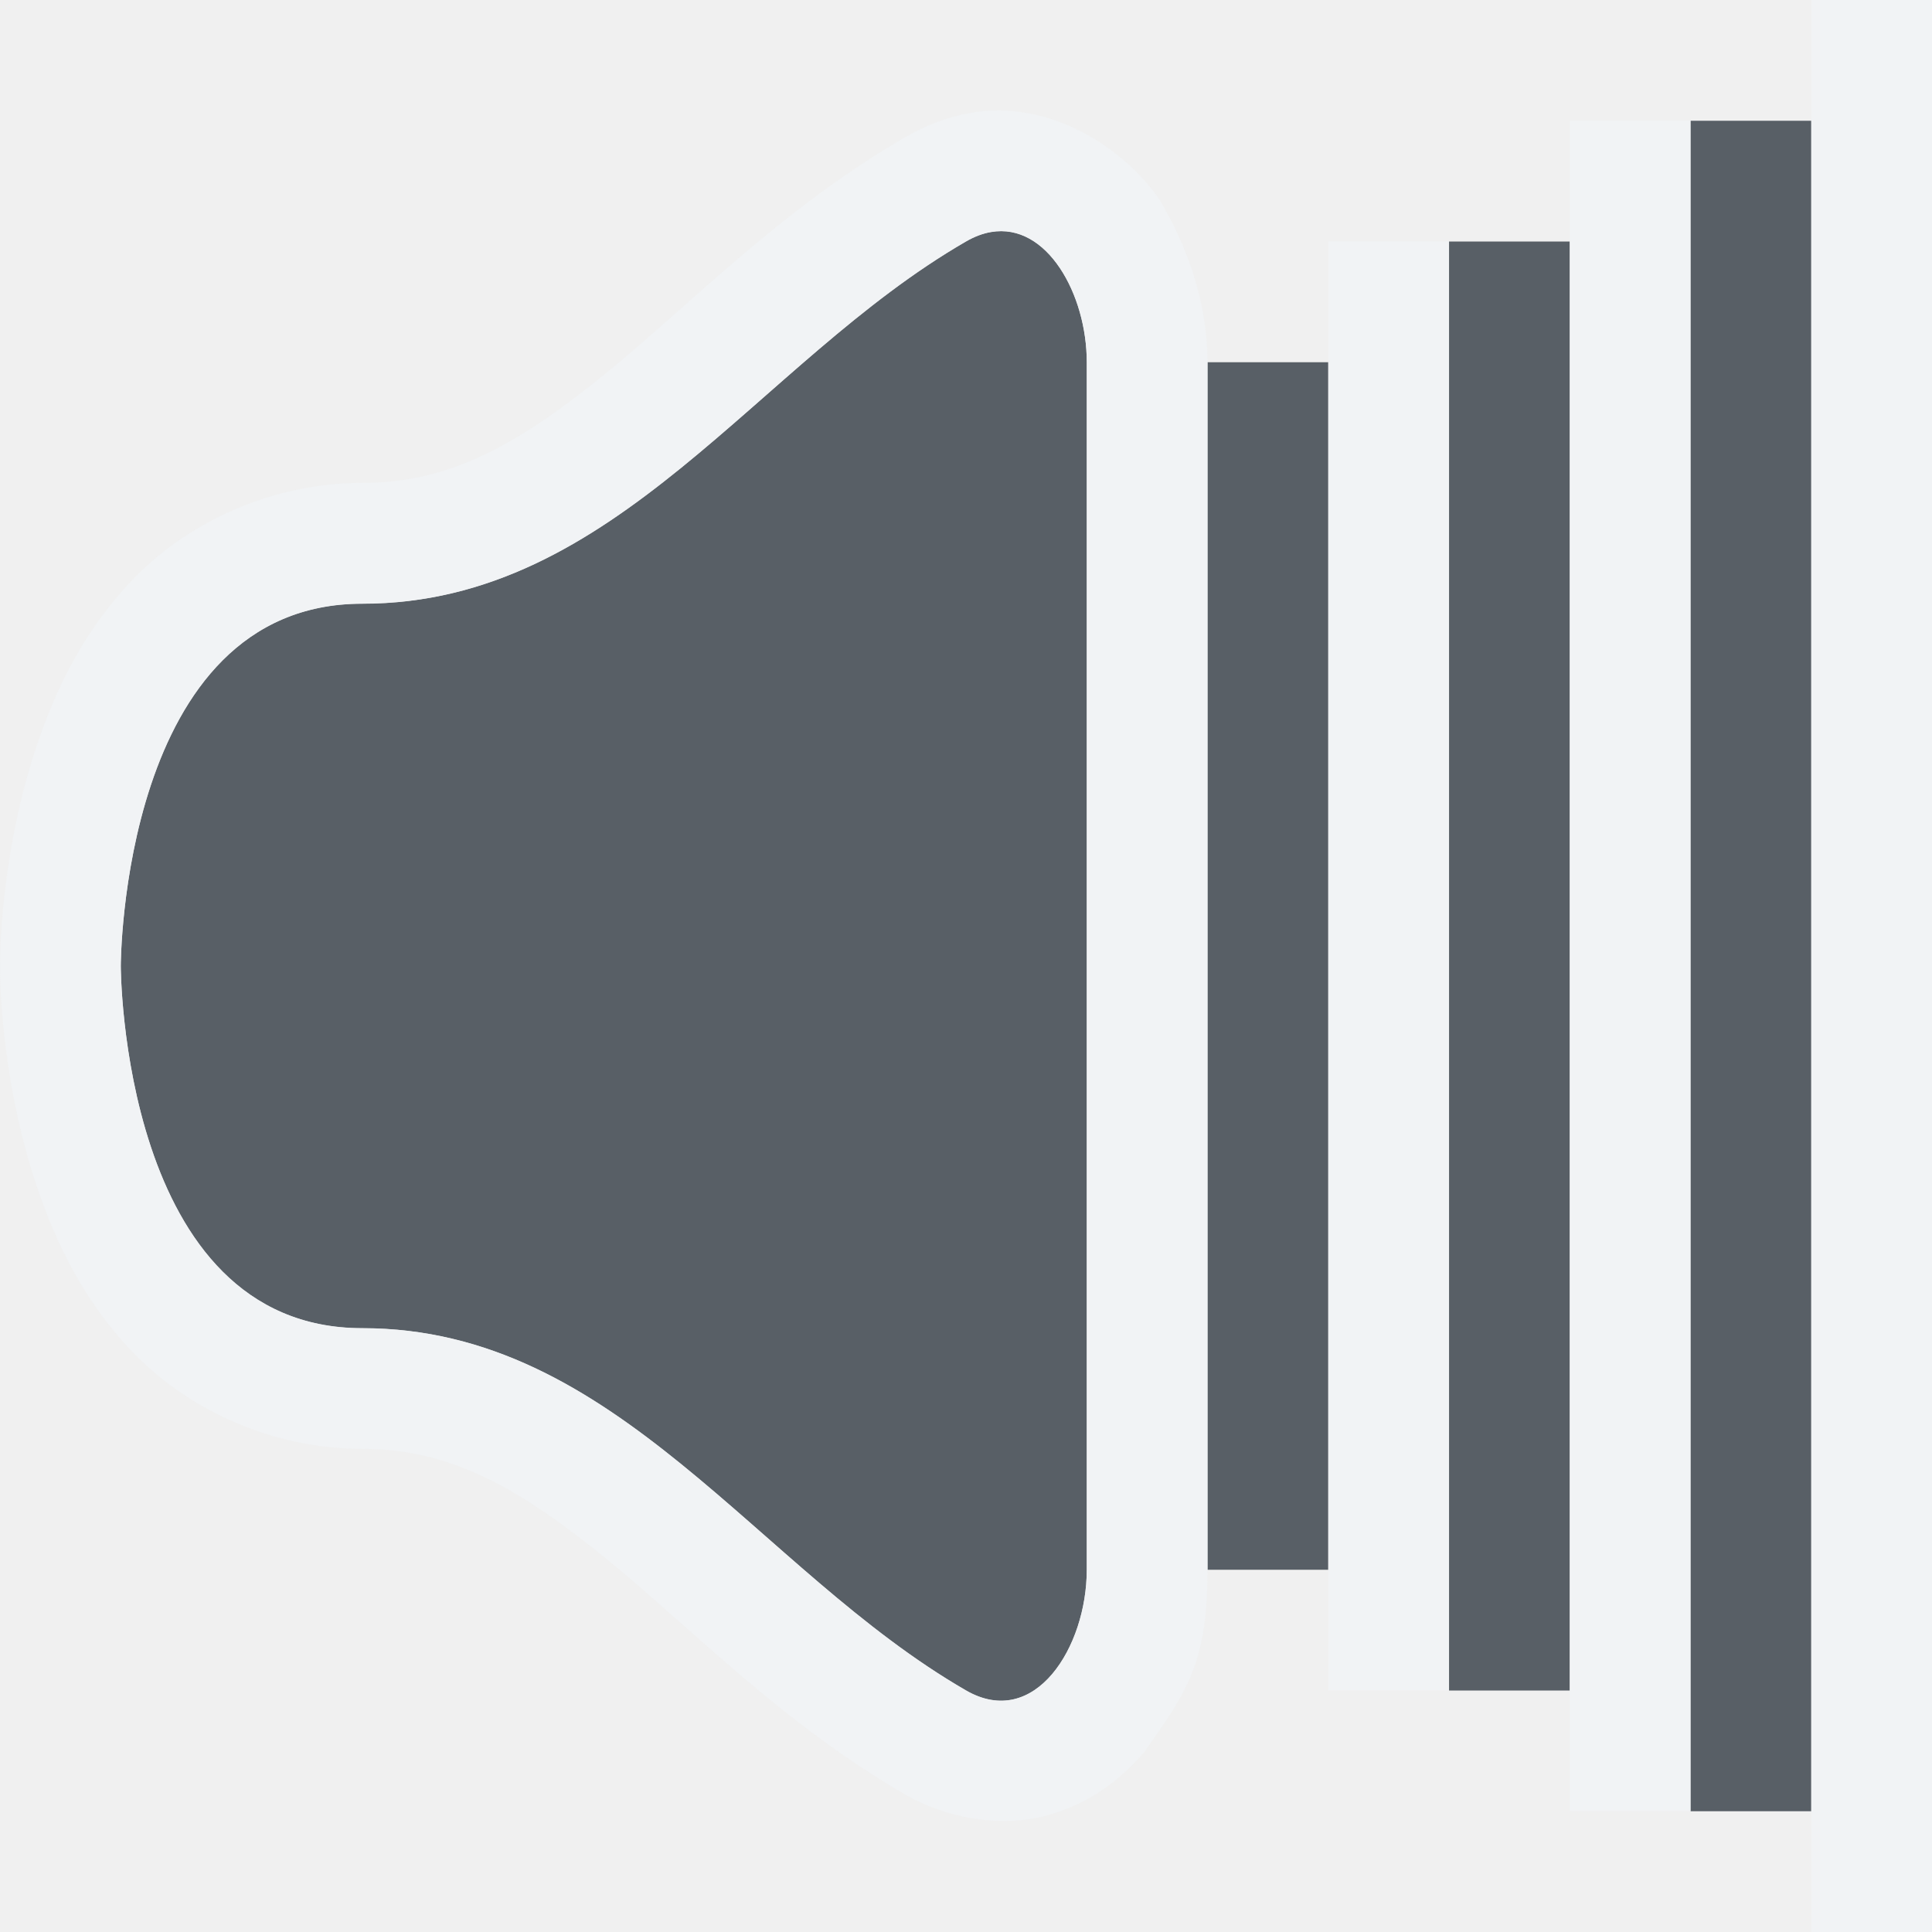
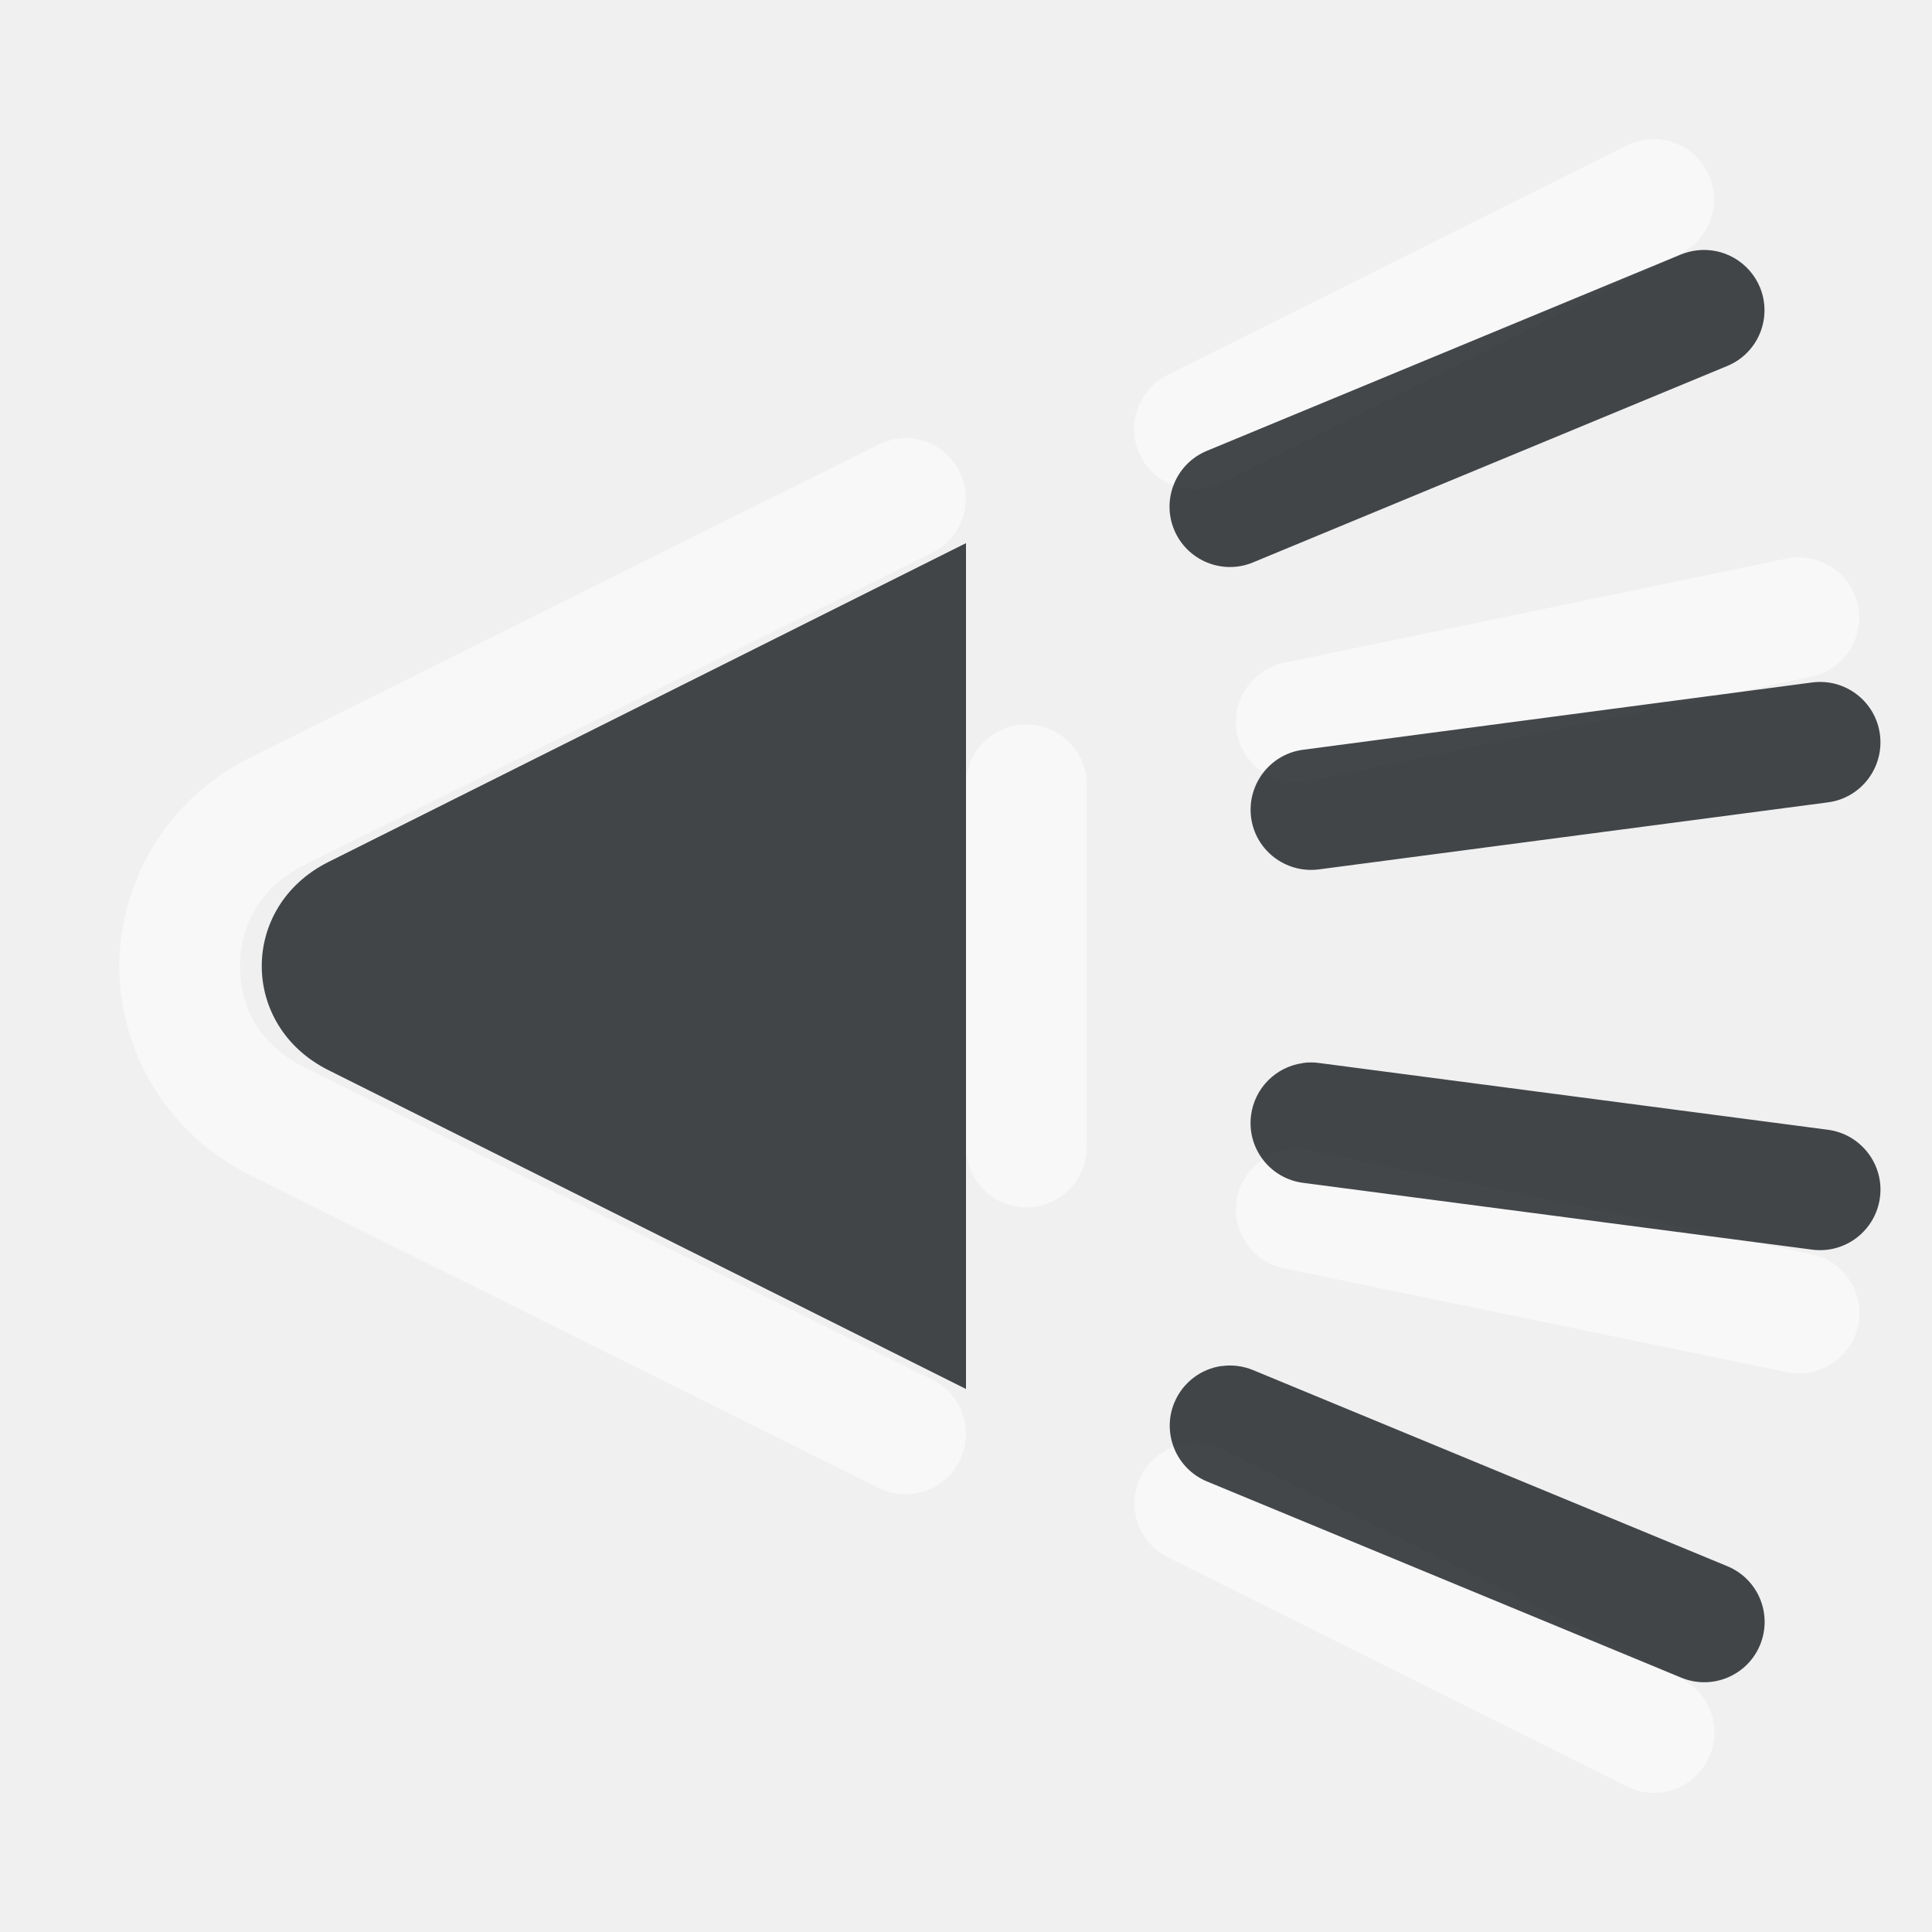
- <svg xmlns="http://www.w3.org/2000/svg" xmlns:xlink="http://www.w3.org/1999/xlink" width="16" height="16" id="svg7538" version="1.1">
-   <defs id="defs7540">
-     <linearGradient gradientTransform="matrix(1.017716,0,0,0.960169,5.524222,-18.77476)" gradientUnits="userSpaceOnUse" xlink:href="#linearGradient3289" id="linearGradient2867" y2="65.76" x2="72.499" y1="65.76" x1="18.011" />
-     <radialGradient gradientTransform="matrix(0.990365,0,0,1.664158,16.25199,75.51483)" gradientUnits="userSpaceOnUse" xlink:href="#linearGradient3140" id="radialGradient9168" fy="-117.346" fx="68" r="28" cy="-117.346" cx="68" />
-     <linearGradient gradientTransform="matrix(0.511504,0,0,0.77135,67.7733,6.629141)" gradientUnits="userSpaceOnUse" xlink:href="#linearGradient2916" id="linearGradient6243" y2="67.528" x2="90.41" y1="67.528" x1="38.875" />
-     <linearGradient gradientTransform="matrix(5.467529,0,0,5.820575,24.29021,-2.065632)" gradientUnits="userSpaceOnUse" xlink:href="#linearGradient2895" id="linearGradient6238" y2="5.901" x2="10.883" y1="3.438" x1="11.543" />
-     <linearGradient gradientTransform="matrix(0.511504,0,0,0.96108,67.7733,4.832057)" gradientUnits="userSpaceOnUse" xlink:href="#linearGradient2916" id="linearGradient6233" y2="67.528" x2="90.41" y1="67.528" x1="38.875" />
-     <linearGradient gradientTransform="matrix(0.511504,0,0,1.80649,68.03043,-6.098157)" gradientUnits="userSpaceOnUse" xlink:href="#linearGradient2916" id="linearGradient6228" y2="67.528" x2="90.41" y1="67.528" x1="38.875" />
-     <linearGradient id="linearGradient2895">
-       <stop offset="0" style="stop-color:#ffffff;stop-opacity:1" id="stop2897" />
-       <stop offset="1" style="stop-color:#ffffff;stop-opacity:0" id="stop2899" />
-     </linearGradient>
-     <linearGradient id="linearGradient3140">
-       <stop offset="0" style="stop-color:#ffffff;stop-opacity:1" id="stop3142" />
-       <stop offset="1" style="stop-color:#ffffff;stop-opacity:0" id="stop3144" />
-     </linearGradient>
-     <linearGradient id="linearGradient2916">
-       <stop offset="0" style="stop-color:#ffffff;stop-opacity:1" id="stop2918" />
-       <stop offset="1" style="stop-color:#ffffff;stop-opacity:0" id="stop2920" />
-     </linearGradient>
-     <linearGradient id="linearGradient3289">
-       <stop offset="0" style="stop-color:#ffffff;stop-opacity:1" id="stop3291" />
-       <stop offset="1" style="stop-color:#ffffff;stop-opacity:1" id="stop3294" />
-     </linearGradient>
+ <svg xmlns="http://www.w3.org/2000/svg" id="b" width="16" height="16" version="1.1">
+   <defs>
+     <style id="current-color-scheme" type="text/css">.ColorScheme-Text {color:#090d11;}.ColorScheme-Background{color:#ffffff;}</style>
  </defs>
-   <g id="layer1" transform="translate(234.9462,-2206.709)">
-     <g transform="translate(243.6902,330.747)" id="WhiteBackgroundLayer" style="display:none">
-       <rect width="55.454" height="104.635" rx="2.194" ry="1.959" x="3.854" y="-7.952" id="Background" style="opacity:0.699;fill:url(#linearGradient2867);fill-opacity:1;fill-rule:nonzero;stroke:none" transform="translate(1,1)" />
-     </g>
-     <g id="Overlay" style="display:none" transform="translate(211.8741,307.6581)">
-       <rect width="128.051" height="127.793" x="1.0394411e-06" y="-0.055" id="spacerover" style="fill:none" transform="translate(1,1)" />
-       <rect width="13.171" height="102.852" rx="0" ry="0" x="70.721" y="16.672" id="over5" style="opacity:0.225;fill:url(#linearGradient6233);fill-opacity:1;fill-rule:nonzero;stroke:none" transform="translate(1,1)" />
-       <rect width="13.171" height="31.864" rx="0" ry="0" x="70.721" y="16.132" id="over4" style="opacity:0.225;fill:url(#linearGradient6243);fill-opacity:1;fill-rule:nonzero;stroke:none" transform="translate(1,1)" />
-       <path d="M 60.854,17.943 C 60.334,17.943 60,18.48 60,19.034 v 3.092 c 10.886,18.631 33.206,8.369 48.524,5.093 V 19.034 c 0,-0.554 -0.334,-1.091 -0.854,-1.091 z" id="over3" style="opacity:0.484;fill:url(#linearGradient6238);fill-opacity:1;fill-rule:nonzero;stroke:none" transform="translate(1,1)" />
-       <rect width="13.171" height="71.838" rx="0" ry="0" x="70.978" y="16.158" id="over2" style="opacity:0.225;fill:url(#linearGradient6228);fill-opacity:1;fill-rule:nonzero;stroke:none" transform="translate(1,1)" />
-       <rect width="55.46" height="61.206" rx="2.096" ry="1.939" x="40.867" y="-119.741" transform="matrix(1,0,0,-1,1,-1)" id="over1" style="opacity:0.41;fill:url(#radialGradient9168);fill-opacity:1;fill-rule:nonzero;stroke:none" />
-     </g>
-     <g transform="translate(-44.40527,477.4043)" id="layer4" style="display:inline" />
-     <g transform="translate(-44.40527,477.4043)" id="layer5" style="display:inline" />
-     <rect width="1" height="0" x="-130.875" y="415.872" id="rect1327" style="opacity:0.578;fill:#ffffff;fill-opacity:1;fill-rule:nonzero;stroke:none" transform="translate(1,1)" />
-     <rect width="1" height="0" x="-166.001" y="388.344" id="rect2482" style="opacity:0.578;fill:#ffffff;fill-opacity:1;fill-rule:nonzero;stroke:none" transform="translate(1,1)" />
-     <g transform="matrix(-0.782995,0,0,0.650879,-2647.798,1001.645)" id="g4640" style="opacity:0.402" />
-     <g transform="matrix(-0.782995,0,0,0.650879,-2647.798,1001.645)" id="g4646" style="opacity:0.402" />
-     <g transform="matrix(1,0,0,0.650879,553.1655,1008.973)" id="g4730" style="opacity:0.402" />
-     <g transform="matrix(1,0,0,0.650879,553.1655,1008.973)" id="g4748" style="opacity:0.402" />
-     <g transform="translate(116.6093,591.6004)" id="g3021" style="display:inline" />
-     <g transform="translate(116.6093,591.6004)" id="g3023" style="display:inline" />
-     <rect width="1" height="0" x="30.14" y="530.068" id="rect3067" style="opacity:0.578;fill:#ffffff;fill-opacity:1;fill-rule:nonzero;stroke:none" transform="translate(1,1)" />
-     <g id="g4590" transform="translate(5275.173,7327.152)">
-       <path style="opacity:0.3" d="M 4.305,7.022 C 3.696,7.022 3,7.782 3,8.336 V 17.635 C 3,18.366 3.789,19 4.454,19 h 15.048 c 0.798,0 1.498,-0.678 1.498,-1.376 V 8.465 C 21,7.689 20.311,7 19.59,7 L 4.304,7.022 Z M 4.844,8.156 11.688,15 h 0.594 l 6.875,-6.844 0.688,0.688 -4.094,4.156 3.094,3.156 -0.688,0.688 -3.156,-3.156 -2.281,2.312 h -1.438 l -2.281,-2.312 -3.156,3.187 -0.688,-0.719 3.125,-3.156 -4.125,-4.156 0.688,-0.688 z" id="rect3170-2" transform="translate(1,1)" />
-       <path style="fill:#19b6ee" d="M 4.305,6.022 C 3.696,6.022 3,6.782 3,7.336 V 16.635 C 3,17.366 3.789,18 4.454,18 h 15.048 c 0.798,0 1.498,-0.678 1.498,-1.376 V 7.465 C 21,6.689 20.311,6 19.59,6 L 4.304,6.022 Z M 4.844,7.156 11.688,14 h 0.594 l 6.875,-6.844 0.688,0.688 -4.094,4.156 3.094,3.156 -0.688,0.688 -3.156,-3.156 -2.281,2.312 h -1.438 l -2.281,-2.312 -3.156,3.187 -0.688,-0.719 3.125,-3.156 -4.125,-4.156 0.688,-0.688 z" id="rect3170" transform="translate(1,1)" />
-     </g>
-     <g id="g4590-2" transform="translate(5275.173,7327.152)">
-       <path style="opacity:0.3" d="M 4.305,7.022 C 3.696,7.022 3,7.782 3,8.336 V 17.635 C 3,18.366 3.789,19 4.454,19 h 15.048 c 0.798,0 1.498,-0.678 1.498,-1.376 V 8.465 C 21,7.689 20.311,7 19.59,7 L 4.304,7.022 Z M 4.844,8.156 11.688,15 h 0.594 l 6.875,-6.844 0.688,0.688 -4.094,4.156 3.094,3.156 -0.688,0.688 -3.156,-3.156 -2.281,2.312 h -1.438 l -2.281,-2.312 -3.156,3.187 -0.688,-0.719 3.125,-3.156 -4.125,-4.156 0.688,-0.688 z" id="rect3170-2-0" transform="translate(1,1)" />
-       <path style="fill:#19b6ee" d="M 4.305,6.022 C 3.696,6.022 3,6.782 3,7.336 V 16.635 C 3,17.366 3.789,18 4.454,18 h 15.048 c 0.798,0 1.498,-0.678 1.498,-1.376 V 7.465 C 21,6.689 20.311,6 19.59,6 L 4.304,6.022 Z M 4.844,7.156 11.688,14 h 0.594 l 6.875,-6.844 0.688,0.688 -4.094,4.156 3.094,3.156 -0.688,0.688 -3.156,-3.156 -2.281,2.312 h -1.438 l -2.281,-2.312 -3.156,3.187 -0.688,-0.719 3.125,-3.156 -4.125,-4.156 0.688,-0.688 z" id="rect3170-9" transform="translate(1,1)" />
-     </g>
-     <g id="g4590-5" transform="translate(5275.173,7327.152)">
-       <path style="opacity:0.3" d="M 4.305,7.022 C 3.696,7.022 3,7.782 3,8.336 V 17.635 C 3,18.366 3.789,19 4.454,19 h 15.048 c 0.798,0 1.498,-0.678 1.498,-1.376 V 8.465 C 21,7.689 20.311,7 19.59,7 L 4.304,7.022 Z M 4.844,8.156 11.688,15 h 0.594 l 6.875,-6.844 0.688,0.688 -4.094,4.156 3.094,3.156 -0.688,0.688 -3.156,-3.156 -2.281,2.312 h -1.438 l -2.281,-2.312 -3.156,3.187 -0.688,-0.719 3.125,-3.156 -4.125,-4.156 0.688,-0.688 z" id="rect3170-2-5" transform="translate(1,1)" />
-       <path style="fill:#19b6ee" d="M 4.305,6.022 C 3.696,6.022 3,6.782 3,7.336 V 16.635 C 3,17.366 3.789,18 4.454,18 h 15.048 c 0.798,0 1.498,-0.678 1.498,-1.376 V 7.465 C 21,6.689 20.311,6 19.59,6 L 4.304,6.022 Z M 4.844,7.156 11.688,14 h 0.594 l 6.875,-6.844 0.688,0.688 -4.094,4.156 3.094,3.156 -0.688,0.688 -3.156,-3.156 -2.281,2.312 h -1.438 l -2.281,-2.312 -3.156,3.187 -0.688,-0.719 3.125,-3.156 -4.125,-4.156 0.688,-0.688 z" id="rect3170-6" transform="translate(1,1)" />
-     </g>
-     <g id="g4590-0" transform="translate(5287.173,7323.152)">
-       <path style="opacity:0.3" d="M 4.305,7.022 C 3.696,7.022 3,7.782 3,8.336 V 17.635 C 3,18.366 3.789,19 4.454,19 h 15.048 c 0.798,0 1.498,-0.678 1.498,-1.376 V 8.465 C 21,7.689 20.311,7 19.59,7 L 4.304,7.022 Z M 4.844,8.156 11.688,15 h 0.594 l 6.875,-6.844 0.688,0.688 -4.094,4.156 3.094,3.156 -0.688,0.688 -3.156,-3.156 -2.281,2.312 h -1.438 l -2.281,-2.312 -3.156,3.187 -0.688,-0.719 3.125,-3.156 -4.125,-4.156 0.688,-0.688 z" id="rect3170-2-00" transform="translate(1,1)" />
-       <path style="fill:#19b6ee" d="M 4.305,6.022 C 3.696,6.022 3,6.782 3,7.336 V 16.635 C 3,17.366 3.789,18 4.454,18 h 15.048 c 0.798,0 1.498,-0.678 1.498,-1.376 V 7.465 C 21,6.689 20.311,6 19.59,6 L 4.304,6.022 Z M 4.844,7.156 11.688,14 h 0.594 l 6.875,-6.844 0.688,0.688 -4.094,4.156 3.094,3.156 -0.688,0.688 -3.156,-3.156 -2.281,2.312 h -1.438 l -2.281,-2.312 -3.156,3.187 -0.688,-0.719 3.125,-3.156 -4.125,-4.156 0.688,-0.688 z" id="rect3170-63" transform="translate(1,1)" />
-     </g>
-     <path style="opacity:1;vector-effect:none;fill:#27303a;fill-opacity:0.753;fill-rule:nonzero;stroke:none;stroke-width:2;stroke-linecap:butt;stroke-linejoin:miter;stroke-miterlimit:4;stroke-dasharray:none;stroke-dashoffset:0;stroke-opacity:1;marker:none;paint-order:normal;font-variant-east_asian:normal" d="m -220.946,2207.709 v 14 h 1 v -14 z m -5.793,0.922 c -0.066,0.011 -0.136,0.037 -0.207,0.078 -1.732,1 -2.893,3 -5,3 -2,0 -2,3 -2,3 0,0 0,3 2,3 2.107,0 3.268,2 5,3 0.57,0.329 1,-0.359 1,-1 v -5 -5 c 0,-0.561 -0.329,-1.158 -0.793,-1.078 z m 3.793,0.078 v 12 h 1 v -12 z m -2,1 v 10 h 1 v -10 z" id="path1051" />
-     <path style="color:#000000;font-style:normal;font-variant:normal;font-weight:normal;font-stretch:normal;font-size:medium;line-height:normal;font-family:sans-serif;font-variant-ligatures:normal;font-variant-position:normal;font-variant-caps:normal;font-variant-numeric:normal;font-variant-alternates:normal;font-feature-settings:normal;text-indent:0;text-align:start;text-decoration:none;text-decoration-line:none;text-decoration-style:solid;text-decoration-color:#000000;letter-spacing:normal;word-spacing:normal;text-transform:none;writing-mode:lr-tb;direction:ltr;text-orientation:mixed;dominant-baseline:auto;baseline-shift:baseline;text-anchor:start;white-space:normal;shape-padding:0;clip-rule:nonzero;display:inline;overflow:visible;visibility:visible;opacity:1;isolation:auto;mix-blend-mode:normal;color-interpolation:sRGB;color-interpolation-filters:linearRGB;solid-color:#000000;solid-opacity:1;vector-effect:none;fill:#f1f3f5;fill-opacity:0.903;fill-rule:nonzero;stroke:none;stroke-width:2;stroke-linecap:butt;stroke-linejoin:miter;stroke-miterlimit:4;stroke-dasharray:none;stroke-dashoffset:0;stroke-opacity:1;marker:none;paint-order:normal;color-rendering:auto;image-rendering:auto;shape-rendering:auto;text-rendering:auto;enable-background:accumulate;font-variant-east_asian:normal" d="m -219.946,2206.709 v 16 h 1 v -16 z m -6.963,0.935 c -0.197,0.034 -0.377,0.107 -0.537,0.199 -1.032,0.596 -1.786,1.391 -2.49,1.963 -0.704,0.571 -1.273,0.902 -2.01,0.902 -0.75,0 -1.425,0.323 -1.863,0.762 -0.438,0.438 -0.679,0.952 -0.836,1.422 -0.313,0.94 -0.301,1.816 -0.301,1.816 0,0 -0.013,0.877 0.301,1.816 0.157,0.47 0.398,0.984 0.836,1.422 0.438,0.438 1.113,0.762 1.863,0.762 0.737,0 1.306,0.331 2.01,0.902 0.704,0.571 1.458,1.367 2.49,1.963 0.32,0.185 0.749,0.27 1.125,0.182 0.376,-0.088 0.659,-0.309 0.852,-0.537 0.361,-0.51 0.523,-0.745 0.523,-1.51 v -10 c 0,-0.511 -0.176,-0.969 -0.391,-1.336 -0.277,-0.413 -0.891,-0.846 -1.572,-0.729 z m 4.963,0.064 v 14 h 1 v -14 z m -4.793,0.922 c 0.464,-0.08 0.793,0.517 0.793,1.078 v 5 5 c 0,0.641 -0.43,1.329 -1,1 -1.732,-1 -2.893,-3 -5,-3 -2,0 -2,-3 -2,-3 0,0 0,-3 2,-3 2.107,0 3.268,-2 5,-3 0.071,-0.041 0.141,-0.067 0.207,-0.078 z m 2.793,0.078 v 12 h 1 v -12 z" id="path868-6" />
-   </g>
+   <path id="c" class="ColorScheme-Background" d="m13.725 1.152c-0.088-0.005-0.175 0.013-0.254 0.053l-3.801 1.9c-0.248 0.123-0.349 0.424-0.225 0.672 0.124 0.247 0.425 0.347 0.672 0.223l3.801-1.9c0.247-0.123 0.347-0.423 0.225-0.67-0.059-0.119-0.163-0.21-0.289-0.252-0.042-0.014-0.085-0.023-0.129-0.025zm-6.26 2.478c-0.065 0.005-0.129 0.022-0.188 0.051l-5.207 2.594c-0.703 0.35-1.082 1.045-1.082 1.728 0 0.683 0.379 1.379 1.082 1.728l5.207 2.592c0.247 0.123 0.547 0.022 0.67-0.225 0.124-0.248 0.023-0.549-0.225-0.672l-5.207-2.59c-0.369-0.184-0.527-0.503-0.527-0.834 0-0.331 0.158-0.65 0.527-0.834l5.207-2.592c0.247-0.123 0.347-0.423 0.225-0.67-0.059-0.119-0.163-0.21-0.289-0.252-0.062-0.021-0.128-0.03-0.193-0.025zm7.461 0.986c-0.044-0.003-0.088 7.758e-4 -0.131 0.01l-4.162 0.863c-0.27 0.057-0.443 0.322-0.387 0.592 0.056 0.27 0.32 0.444 0.59 0.389l4.162-0.865c0.271-0.056 0.445-0.321 0.389-0.592-0.046-0.221-0.235-0.384-0.461-0.396zm-6.426 1.383c-0.276 0-0.5 0.224-0.5 0.5v3c0 0.276 0.224 0.5 0.5 0.5s0.5-0.224 0.5-0.5v-3c0-0.276-0.224-0.5-0.5-0.5zm2.207 3.518c-0.226 0.013-0.415 0.177-0.461 0.398-0.055 0.27 0.119 0.534 0.389 0.59l4.164 0.859c0.27 0.055 0.534-0.119 0.59-0.389 0.055-0.27-0.119-0.534-0.389-0.59l-4.162-0.859c-0.043-0.009-0.087-0.012-0.131-0.01zm-0.844 2.434c-0.043 0.003-0.086 0.011-0.127 0.025-0.126 0.042-0.23 0.132-0.289 0.25-0.123 0.247-0.023 0.546 0.223 0.67l3.805 1.9c0.247 0.123 0.547 0.022 0.67-0.225 0.124-0.248 0.023-0.549-0.225-0.672l-3.803-1.898c-0.079-0.039-0.166-0.056-0.254-0.051z" style="fill-opacity:.5;fill:currentColor" />
+   <path id="e" class="ColorScheme-Text" d="m14.049 2.074c-0.044 0.005-0.086 0.017-0.127 0.033l-3.928 1.627c-0.255 0.106-0.376 0.399-0.27 0.654 0.106 0.254 0.398 0.375 0.652 0.27l3.928-1.627c0.255-0.105 0.376-0.397 0.271-0.652-0.087-0.209-0.303-0.334-0.527-0.305zm-6.049 2.424-5.281 2.641c-0.735 0.368-0.735 1.355 0 1.723l5.281 2.641zm7.006 1.154-4.213 0.557c-0.274 0.035-0.467 0.287-0.432 0.561 0.036 0.273 0.287 0.465 0.561 0.43l4.215-0.555c0.274-0.035 0.467-0.287 0.432-0.561-0.035-0.275-0.288-0.469-0.562-0.432zm-4.215 3.152c-0.224 0.03-0.4 0.206-0.43 0.43-0.037 0.275 0.157 0.527 0.432 0.562l4.215 0.553c0.274 0.036 0.525-0.158 0.561-0.432 0.036-0.274-0.158-0.525-0.432-0.561l-4.215-0.553c-0.043-0.006-0.087-0.006-0.131 0zm-0.67 2.508c-0.177 0.023-0.328 0.14-0.396 0.305-0.105 0.255 0.017 0.547 0.271 0.652l3.928 1.625c0.255 0.105 0.547-0.017 0.652-0.271 0.105-0.255-0.015-0.546-0.27-0.652l-3.93-1.625c-0.081-0.033-0.169-0.045-0.256-0.033z" style="fill-opacity:.75;fill:currentColor" />
</svg>
